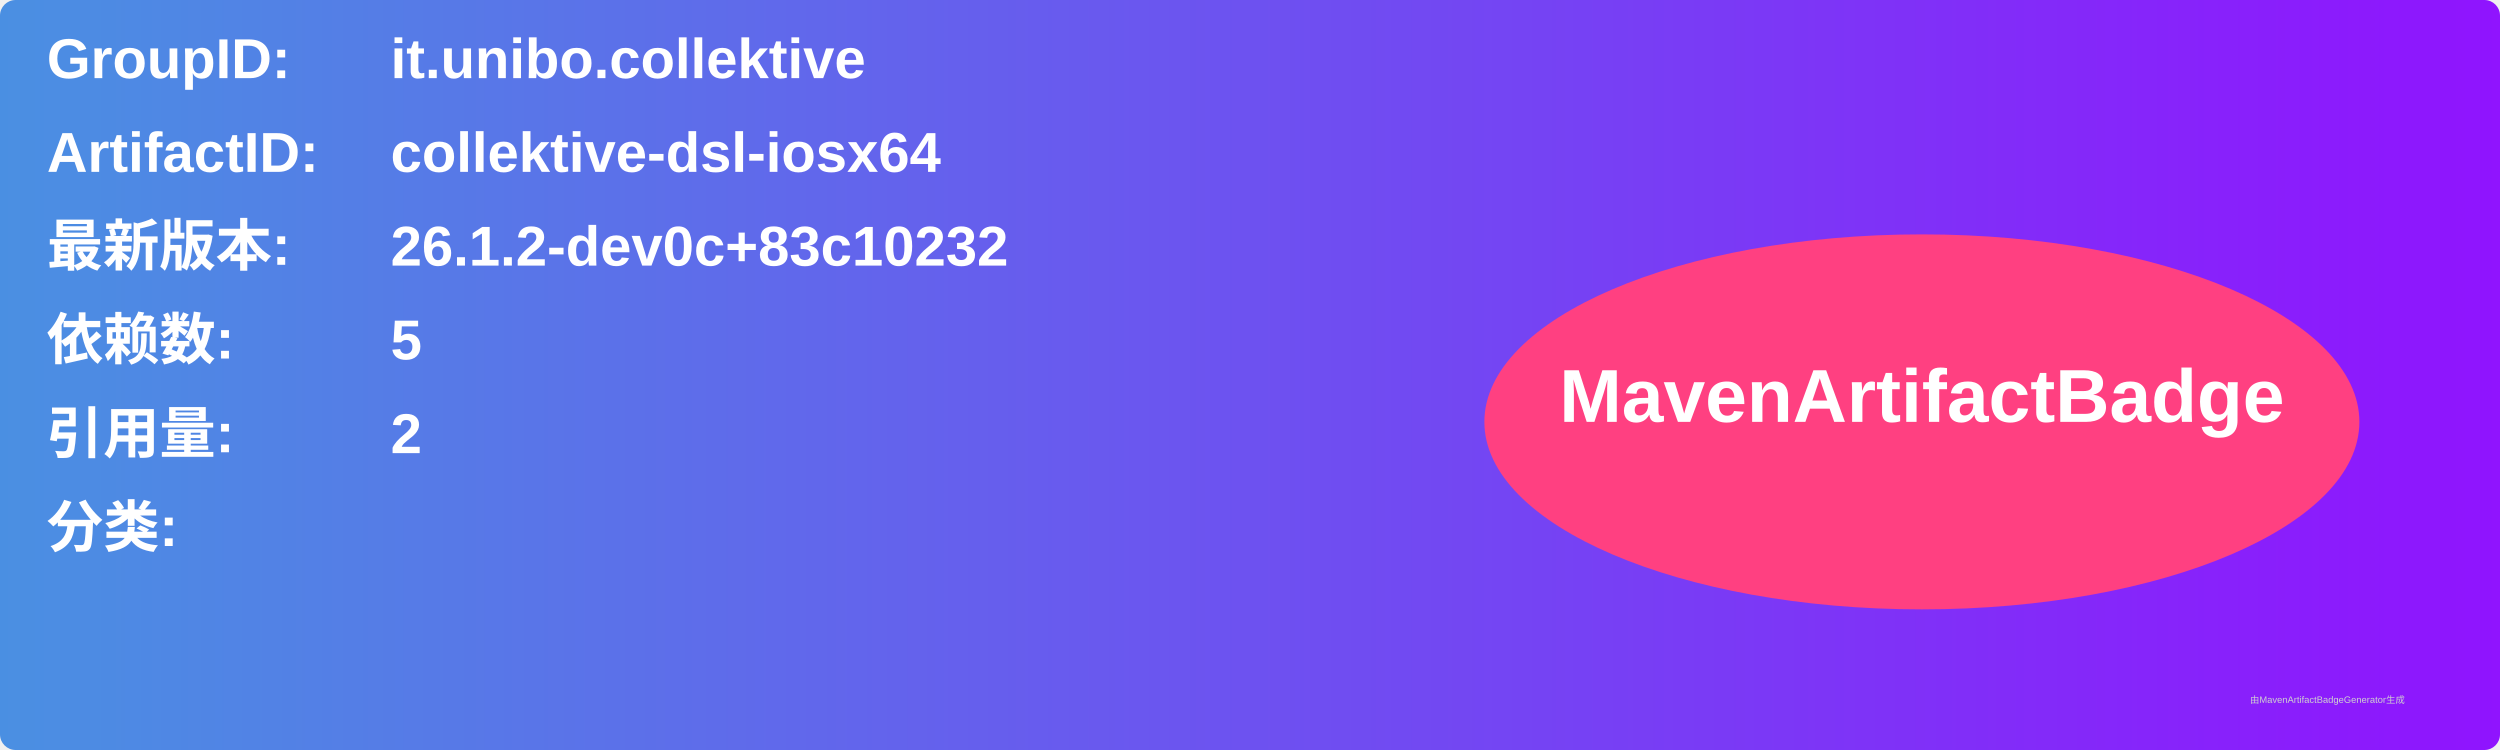
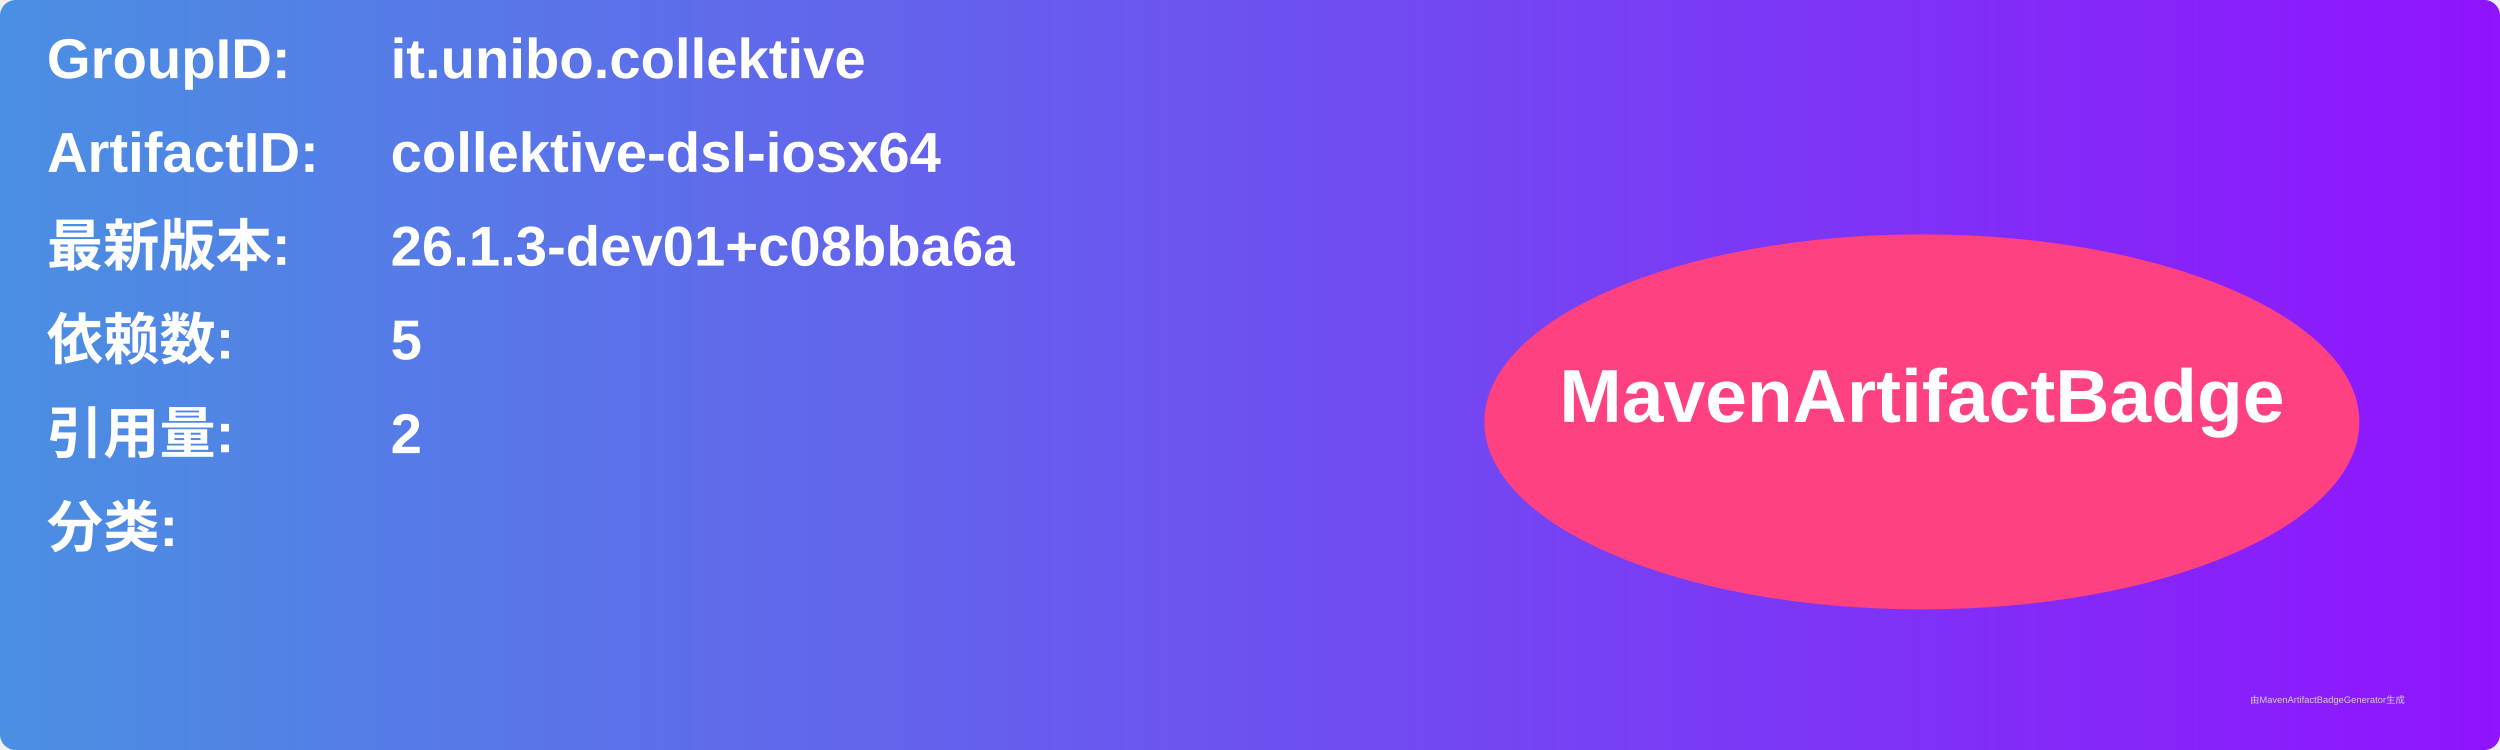
<svg xmlns="http://www.w3.org/2000/svg" width="800" height="240" viewBox="0 0 800 240">
  <linearGradient id="grad" x1="0%" y1="0%" x2="100%" y2="0%">
    <stop offset="0%" stop-color="#4a90e2" />
    <stop offset="100%" stop-color="#9013fe" />
  </linearGradient>
  <rect width="100%" height="100%" rx="5" ry="5" fill="url(#grad)" />
  <g transform="translate(15, 15)">
    <text x="0" y="10" font-family="Arial" font-size="18" fill="white" font-weight="bold" width="260">GroupID:</text>
    <text x="110" y="10" font-family="Arial" font-size="18" fill="white" font-weight="bold" width="460">it.unibo.collektive</text>
    <text x="0" y="40" font-family="Arial" font-size="18" fill="white" font-weight="bold" width="260">ArtifactID:</text>
    <text x="110" y="40" font-family="Arial" font-size="18" fill="white" font-weight="bold" width="460">collektive-dsl-iosx64</text>
    <text x="0" y="70" font-family="Arial" font-size="18" fill="white" font-weight="bold">最新版本:</text>
    <text x="110" y="70" font-family="Arial" font-size="18" fill="white" font-weight="bold">
-       <tspan font-weight="bold">26.1.2-dev0c+83c10232</tspan>
+       <tspan font-weight="bold">26.1.3-dev01+c08bba6a</tspan>
    </text>
    <text x="0" y="100" font-family="Arial" font-size="18" fill="white" font-weight="bold">依赖数: </text>
    <text x="110" y="100" font-family="Arial" font-size="18" fill="white">
      <tspan font-weight="bold">5</tspan>
    </text>
    <text x="0" y="130" font-family="Arial" font-size="18" fill="white" font-weight="bold">引用量: </text>
    <text x="110" y="130" font-family="Arial" font-size="18" fill="white">
      <tspan font-weight="bold">2</tspan>
    </text>
    <text x="0" y="160" font-family="Arial" font-size="18" fill="white" font-weight="bold">分类:</text>
    <text x="10" y="190" font-family="Arial" font-size="10" fill="white">
      <tspan font-weight="bold" />
    </text>
    <ellipse cx="600" cy="120" rx="140" ry="60" fill="#ff4081" />
    <text x="600" y="120" text-anchor="middle" font-family="Arial" font-size="24" fill="white" font-weight="bold">MavenArtifactBadge</text>
  </g>
  <text x="720" y="225" font-family="Arial" font-size="3" fill="#d0d0d0">由MavenArtifactBadgeGenerator生成</text>
</svg>
